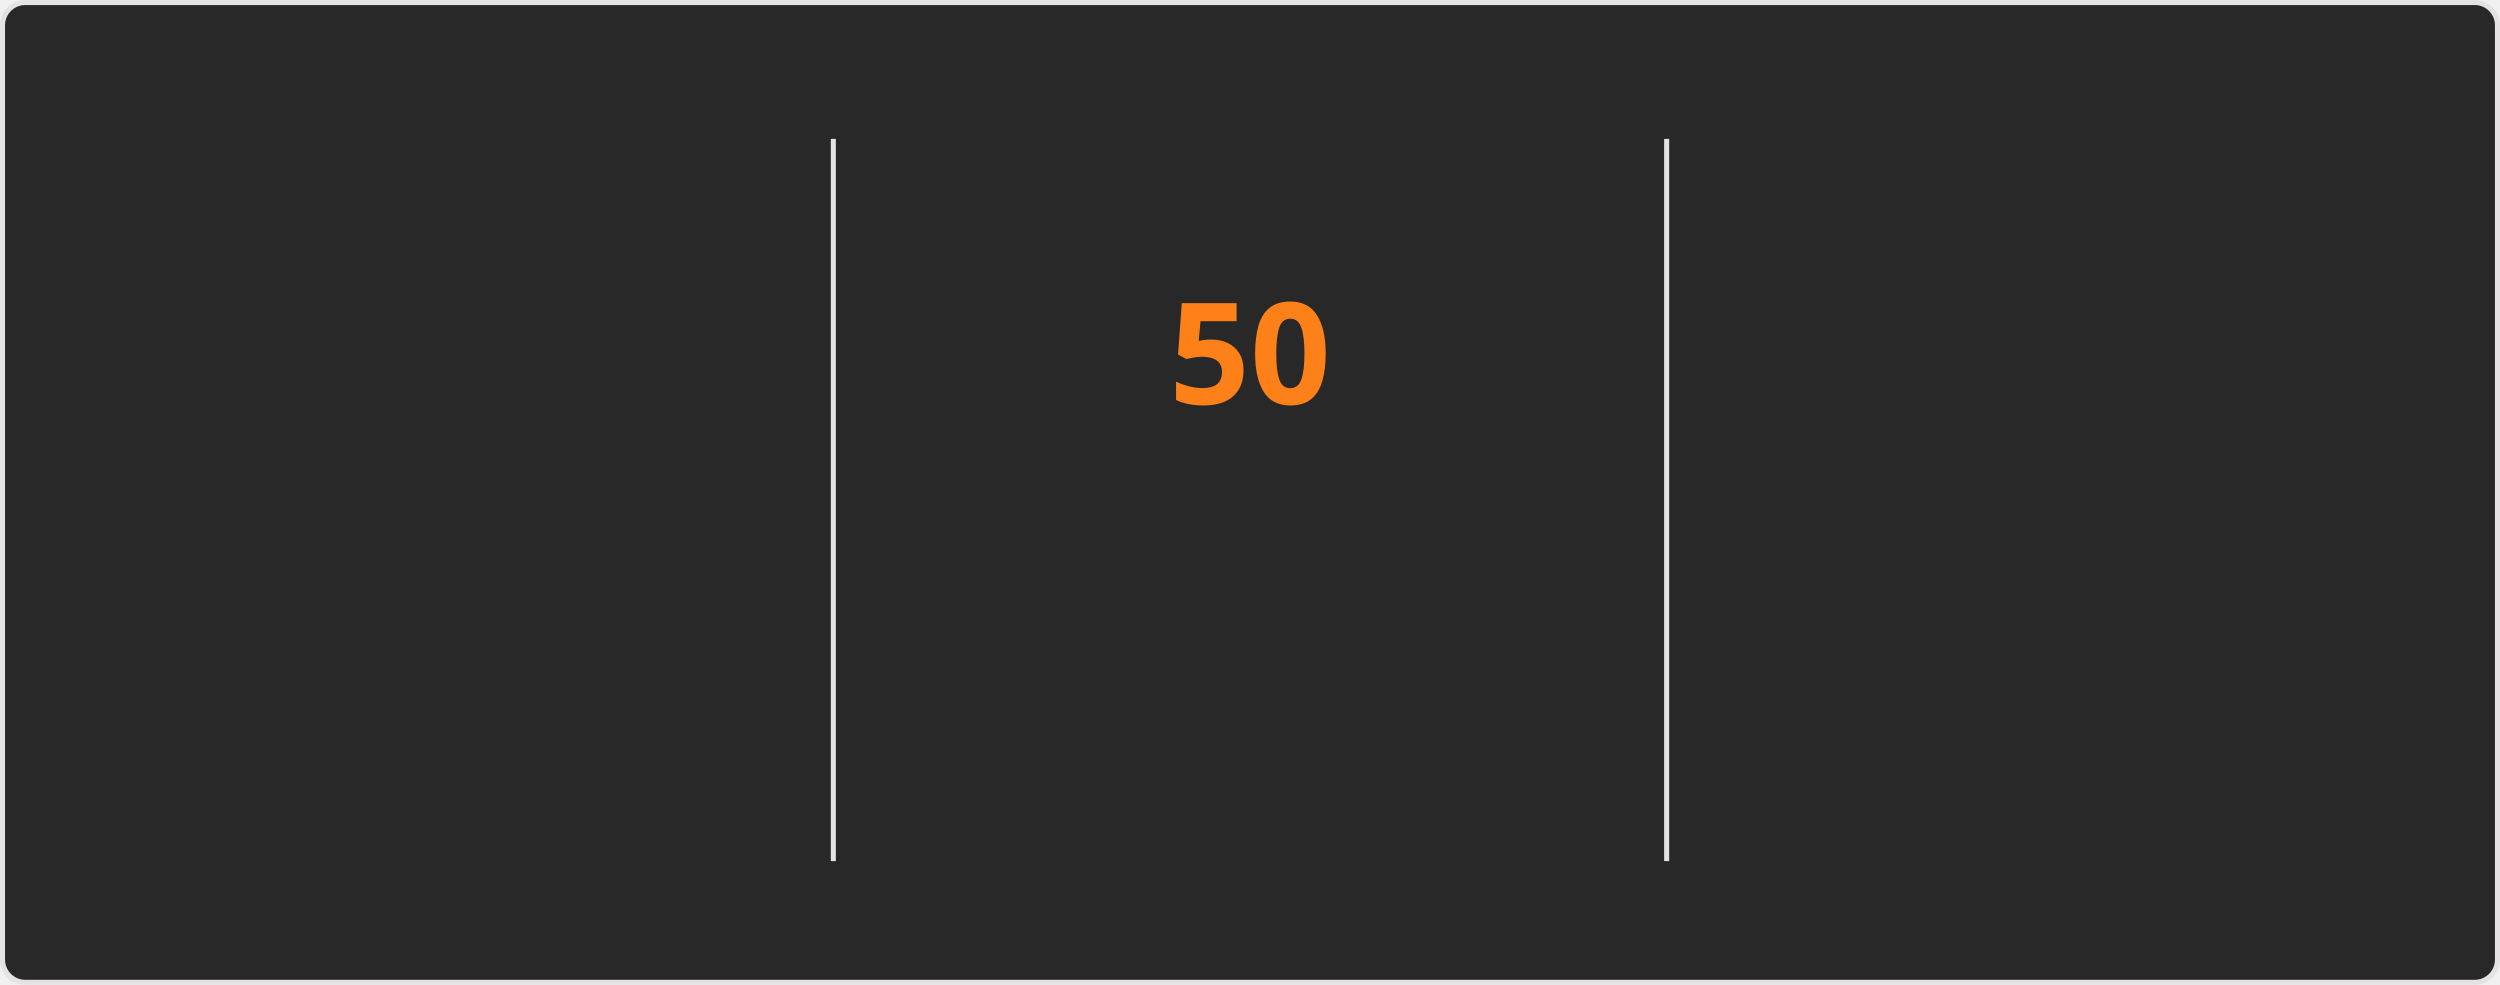
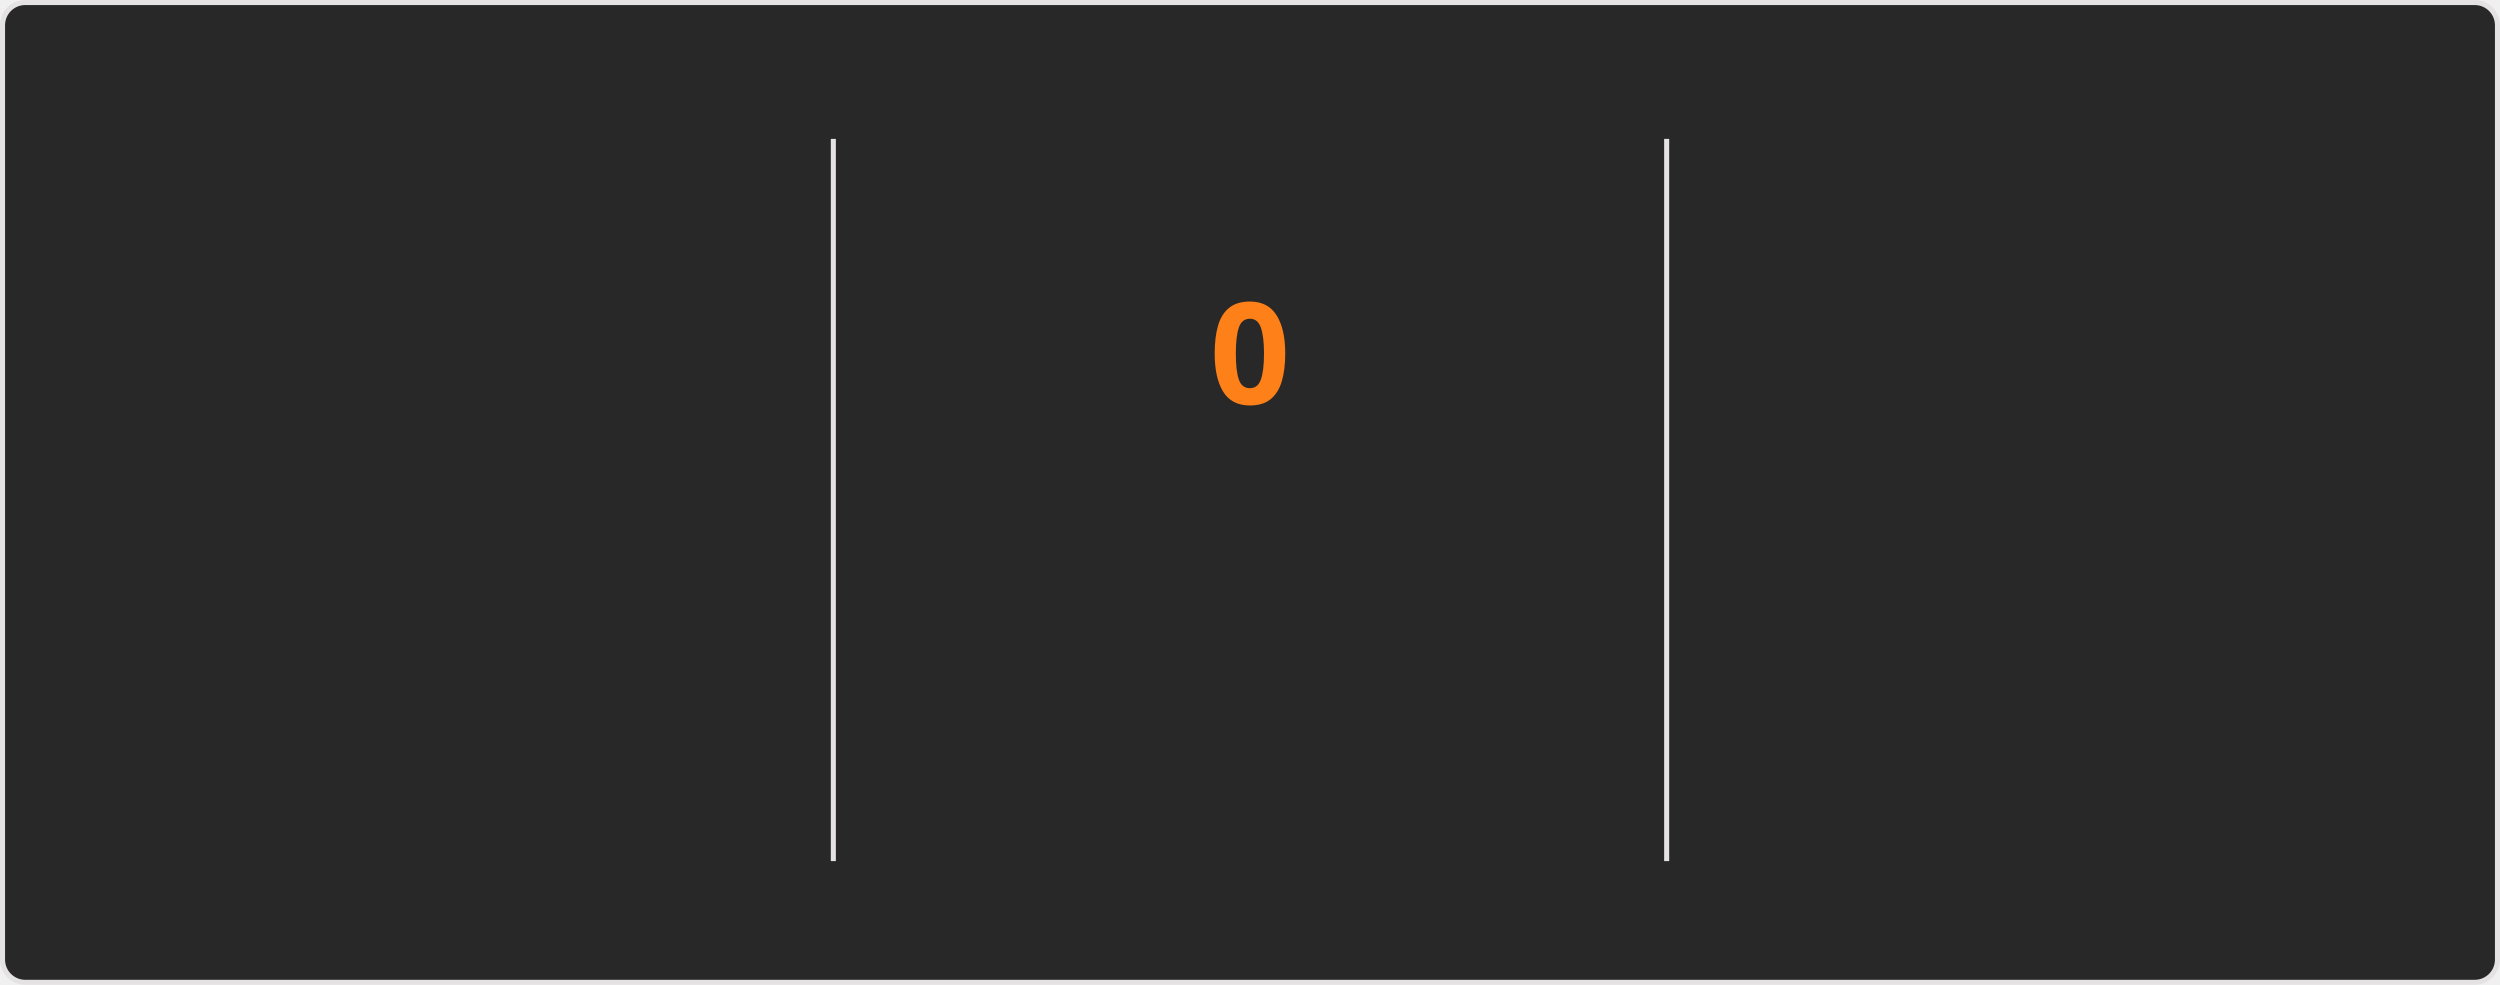
<svg xmlns="http://www.w3.org/2000/svg" style="isolation: isolate" viewBox="0 0 495 195" width="495px" height="195px" direction="ltr">
  <style>
    @keyframes currstreak {
      0% { font-size: 3px; opacity: 0.2; }
      80% { font-size: 34px; opacity: 1; }
      100% { font-size: 28px; opacity: 1; }
    }
    @keyframes fadein {
      0% { opacity: 0; }
      100% { opacity: 1; }
    }
    .big-number {
      font-family: "Segoe UI", Ubuntu, sans-serif;
      font-weight: 700;
      font-size: 28px;
      fill: #fabd2f;
    }
    .label {
      font-family: "Segoe UI", Ubuntu, sans-serif;
      font-weight: 400;
      font-size: 14px;
      fill: #fabd2f;
    }
    .range-text {
      font-family: "Segoe UI", Ubuntu, sans-serif;
      font-weight: 400;
      font-size: 12px;
      fill: #8ec07c;
    }
    .current-streak-num {
      font-family: "Segoe UI", Ubuntu, sans-serif;
      font-weight: 700;
      font-size: 28px;
      fill: #fe8019;
    }</style>
  <defs>
    <clipPath id="outer_rectangle">
      <rect width="495" height="195" rx="4.5" />
    </clipPath>
    <mask id="mask_out_ring_behind_fire">
      <rect width="495" height="195" fill="white" />
      <ellipse id="mask-ellipse" cx="247.5" cy="32" rx="13" ry="18" fill="black" />
    </mask>
  </defs>
  <g clip-path="url(#outer_rectangle)">
    <g style="isolation: isolate">
      <rect fill="#282828" rx="4.5" x="0.5" y="0.5" width="494" height="194" stroke="#e4e2e2" />
    </g>
    <g style="isolation: isolate">
      <line x1="165" y1="28" x2="165" y2="170" vector-effect="non-scaling-stroke" stroke-width="1" stroke="#e4e2e2" stroke-linejoin="miter" stroke-linecap="square" stroke-miterlimit="3" />
      <line x1="330" y1="28" x2="330" y2="170" vector-effect="non-scaling-stroke" stroke-width="1" stroke="#e4e2e2" stroke-linejoin="miter" stroke-linecap="square" stroke-miterlimit="3" />
    </g>
    <g style="isolation: isolate">
      <g transform="translate(82.5, 48)">
        <text x="0" y="32" stroke-width="0" text-anchor="middle" class="big-number" style="opacity: 0; animation: fadein 0.5s linear forwards 0.6s">
            6.3K
          </text>
      </g>
      <g transform="translate(82.5, 84)">
        <text x="0" y="32" stroke-width="0" text-anchor="middle" class="label" style="opacity: 0; animation: fadein 0.5s linear forwards 0.7s">
            Total Contributions
          </text>
      </g>
      <g transform="translate(82.5, 114)">
        <text x="0" y="32" stroke-width="0" text-anchor="middle" class="range-text" style="opacity: 0; animation: fadein 0.5s linear forwards 0.8s">
            Aug 31 - Present
          </text>
      </g>
    </g>
    <g style="isolation: isolate">
      <g mask="url(#mask_out_ring_behind_fire)">
        <circle cx="247.5" cy="71" r="40" fill="none" stroke="#fabd2f" stroke-width="5" style="opacity: 0; animation: fadein 0.5s linear forwards 0.4s" />
      </g>
      <g transform="translate(247.5, 19.5)" stroke-opacity="0" style="opacity: 0; animation: fadein 0.5s linear forwards 0.6s">
        <path d="M -12 -0.5 L 15 -0.5 L 15 23.5 L -12 23.5 L -12 -0.5 Z" fill="none" />
        <path d="M 1.5 0.67 C 1.5 0.67 2.24 3.32 2.24 5.47 C 2.24 7.53 0.89 9.2 -1.17 9.2 C -3.23 9.2 -4.79 7.53 -4.79 5.47 L -4.76 5.11 C -6.78 7.51 -8 10.62 -8 13.99 C -8 18.41 -4.42 22 0 22 C 4.42 22 8 18.41 8 13.99 C 8 8.6 5.41 3.79 1.5 0.67 Z M -0.29 19 C -2.07 19 -3.51 17.6 -3.51 15.86 C -3.51 14.24 -2.46 13.1 -0.7 12.74 C 1.07 12.38 2.9 11.53 3.92 10.16 C 4.31 11.45 4.51 12.81 4.51 14.2 C 4.51 16.85 2.36 19 -0.29 19 Z" fill="#fabd2f" stroke-opacity="0" />
      </g>
      <g transform="translate(247.5, 48)">
        <text x="0" y="32" stroke-width="0" text-anchor="middle" class="current-streak-num" style="animation: currstreak 0.6s linear forwards">
-             50
+             0
          </text>
      </g>
      <g transform="translate(247.5, 108)">
        <text x="0" y="32" stroke-width="0" text-anchor="middle" class="label" style="opacity: 0; animation: fadein 0.5s linear forwards 0.9s">
            Current Streak
          </text>
      </g>
      <g transform="translate(247.5, 145)">
        <text x="0" y="21" stroke-width="0" text-anchor="middle" class="range-text" style="opacity: 0; animation: fadein 0.5s linear forwards 0.9s">
-             Jul 12 - Aug 30
+             0 days
          </text>
      </g>
    </g>
    <g style="isolation: isolate">
      <g transform="translate(412.5, 48)">
        <text x="0" y="32" stroke-width="0" text-anchor="middle" class="big-number" style="opacity: 0; animation: fadein 0.5s linear forwards 1.2s">
            50
          </text>
      </g>
      <g transform="translate(412.5, 84)">
        <text x="0" y="32" stroke-width="0" text-anchor="middle" class="label" style="opacity: 0; animation: fadein 0.5s linear forwards 1.3s">
            Longest Streak
          </text>
      </g>
      <g transform="translate(412.5, 114)">
        <text x="0" y="32" stroke-width="0" text-anchor="middle" class="range-text" style="opacity: 0; animation: fadein 0.5s linear forwards 1.4s">
            Jul 12 - Aug 30
          </text>
      </g>
    </g>
  </g>
</svg>
